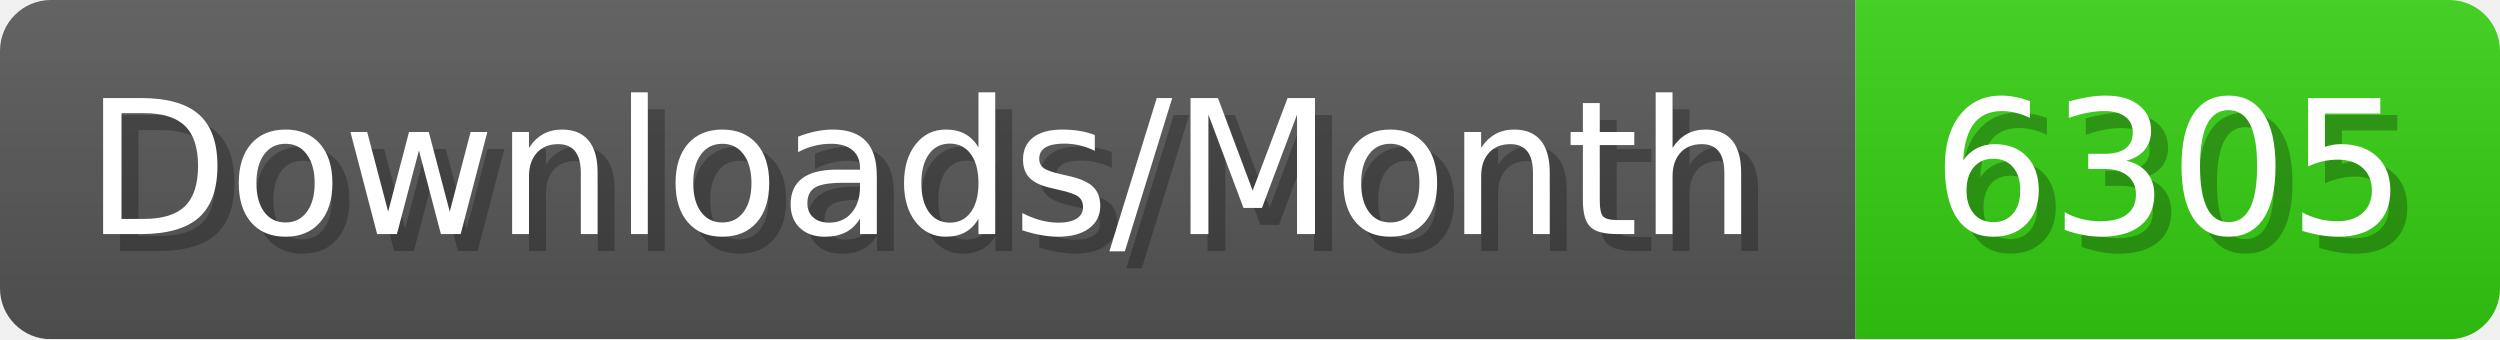
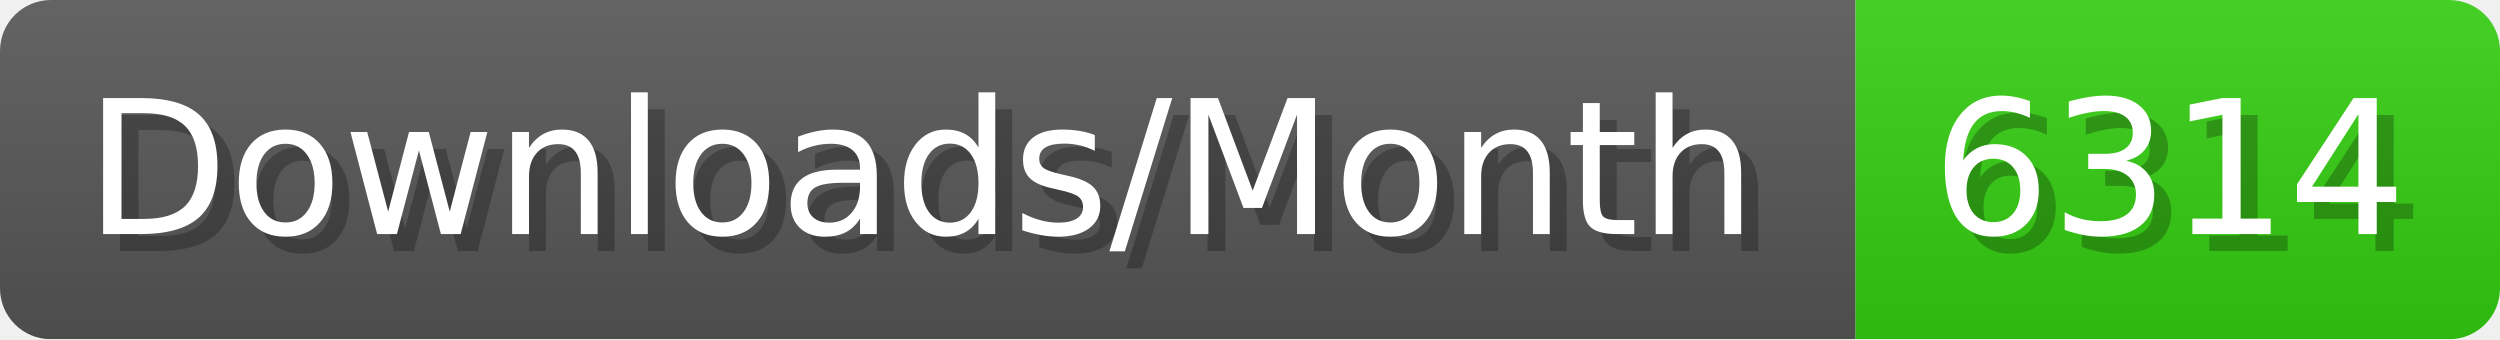
- <svg xmlns="http://www.w3.org/2000/svg" width="147.4" height="20" viewBox="0 0 1474 200" role="img" aria-label="Downloads/Month: 6305">
+ <svg xmlns="http://www.w3.org/2000/svg" width="147.4" height="20" viewBox="0 0 1474 200" role="img" aria-label="Downloads/Month: 6314">
  <linearGradient id="YlXUI" x2="0" y2="100%">
    <stop offset="0" stop-opacity=".1" stop-color="#EEE" />
    <stop offset="1" stop-opacity=".1" />
  </linearGradient>
  <mask id="JHhop">
    <rect width="1474" height="200" rx="30" fill="#FFF" />
  </mask>
  <g mask="url(#JHhop)">
    <rect width="1094" height="200" fill="#555" />
    <rect width="380" height="200" fill="#3C1" x="1094" />
    <rect width="1474" height="200" fill="url(#YlXUI)" />
  </g>
  <g aria-hidden="true" fill="#fff" text-anchor="start" font-family="Verdana,DejaVu Sans,sans-serif" font-size="110">
    <text x="60" y="148" textLength="994" fill="#000" opacity="0.25">Downloads/Month</text>
    <text x="50" y="138" textLength="994">Downloads/Month</text>
-     <text x="1149" y="148" textLength="280" fill="#000" opacity="0.25">6305</text>
-     <text x="1139" y="138" textLength="280">6305</text>
+     <text x="1149" y="148" textLength="280" fill="#000" opacity="0.25">6314</text>
+     <text x="1139" y="138" textLength="280">6314</text>
  </g>
</svg>
